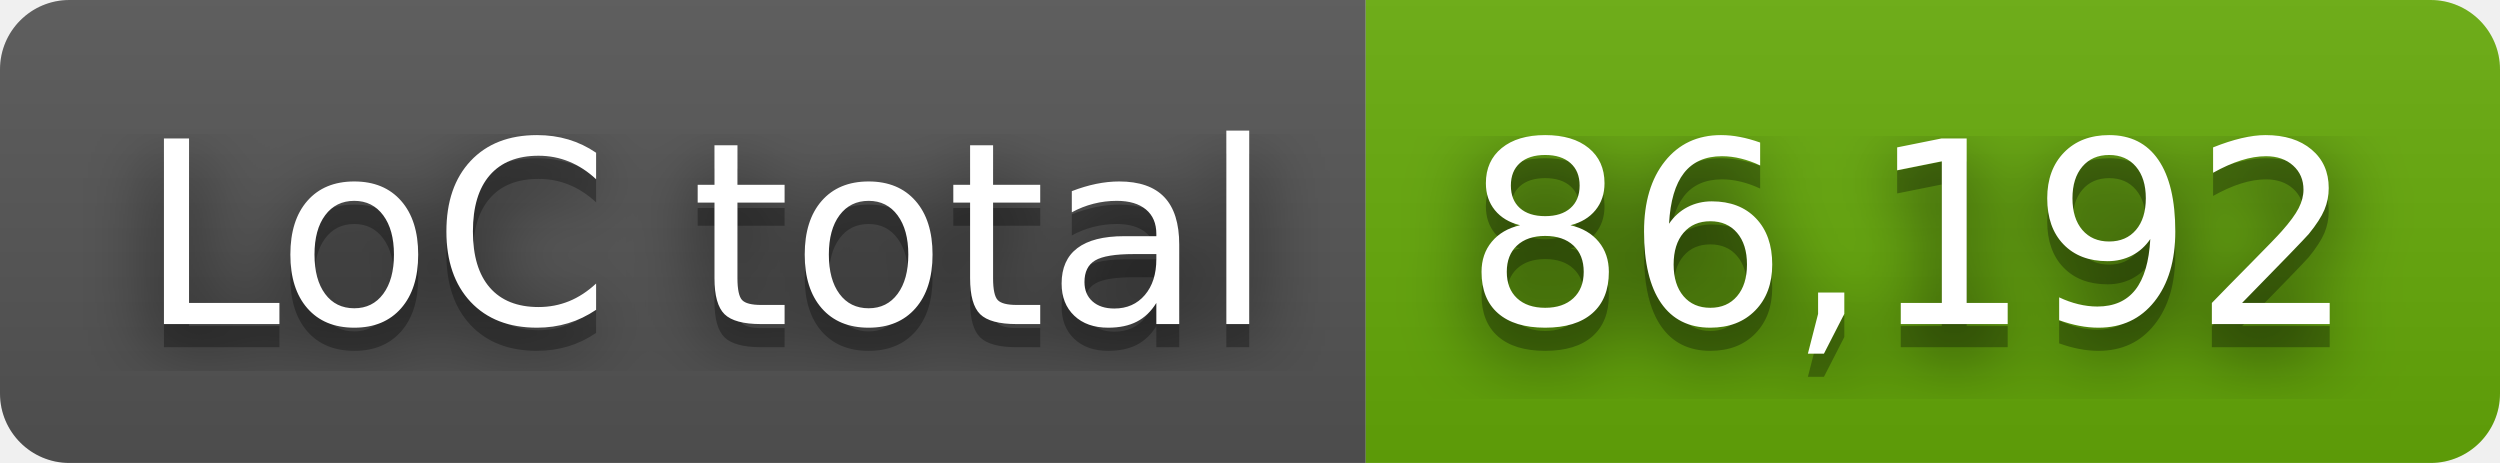
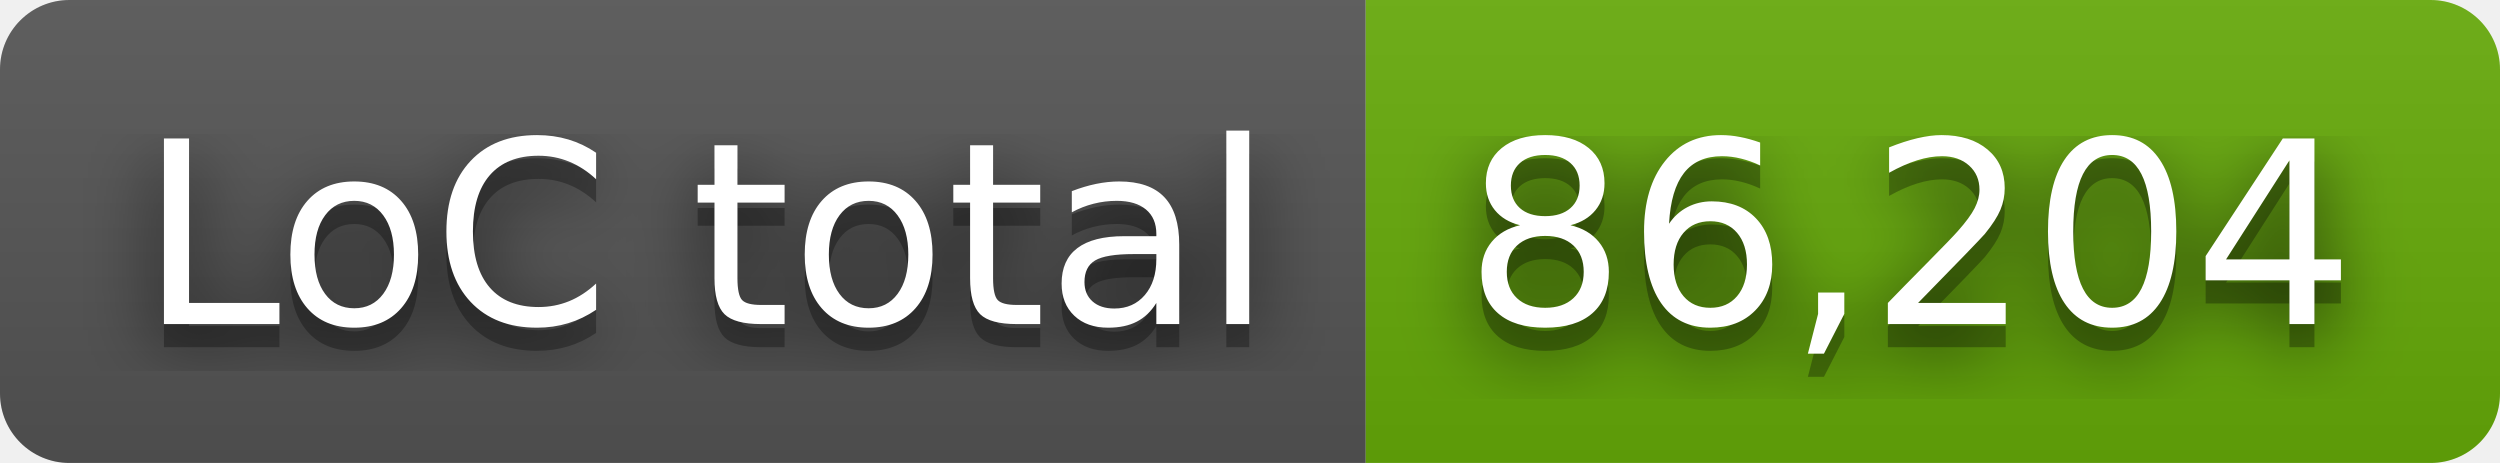
- <svg xmlns="http://www.w3.org/2000/svg" width="108" height="20" role="img" aria-label="LoC total: 86,192">
+ <svg xmlns="http://www.w3.org/2000/svg" width="108" height="20" role="img" aria-label="LoC total: 86,204">
  <filter id="blur">
    <feGaussianBlur stdDeviation="16" />
  </filter>
  <linearGradient id="s" x2="0" y2="100%">
    <stop offset="0" stop-color="#bbb" stop-opacity=".1" />
    <stop offset="1" stop-opacity=".1" />
  </linearGradient>
  <clipPath id="r">
    <rect width="108" height="20" rx="3" />
  </clipPath>
  <g clip-path="url(#r)">
    <rect width="59" height="20" fill="#555" />
    <rect x="59" width="49" height="20" fill="#67ac09" />
    <rect width="108" height="20" fill="url(#s)" />
  </g>
  <g fill="#fff" text-anchor="middle" font-family="Verdana,Geneva,DejaVu Sans,sans-serif" text-rendering="geometricPrecision" font-size="110">
    <g transform="scale(.1)">
      <g aria-hidden="true" fill="#010101">
        <text x="305" y="150" fill-opacity=".8" filter="url(#blur)" textLength="490">LoC total</text>
        <text x="305" y="150" fill-opacity=".3" textLength="490">LoC total</text>
      </g>
      <text x="305" y="140" textLength="490">LoC total</text>
    </g>
    <g transform="scale(.1)">
      <g aria-hidden="true" fill="#010101">
-         <text x="825" y="150" fill-opacity=".8" filter="url(#blur)" textLength="390">86,192</text>
-         <text x="825" y="150" fill-opacity=".3" textLength="390">86,192</text>
+         <text x="825" y="150" fill-opacity=".8" filter="url(#blur)" textLength="390">86,204</text>
+         <text x="825" y="150" fill-opacity=".3" textLength="390">86,204</text>
      </g>
-       <text x="825" y="140" textLength="390">86,192</text>
+       <text x="825" y="140" textLength="390">86,204</text>
    </g>
  </g>
</svg>
